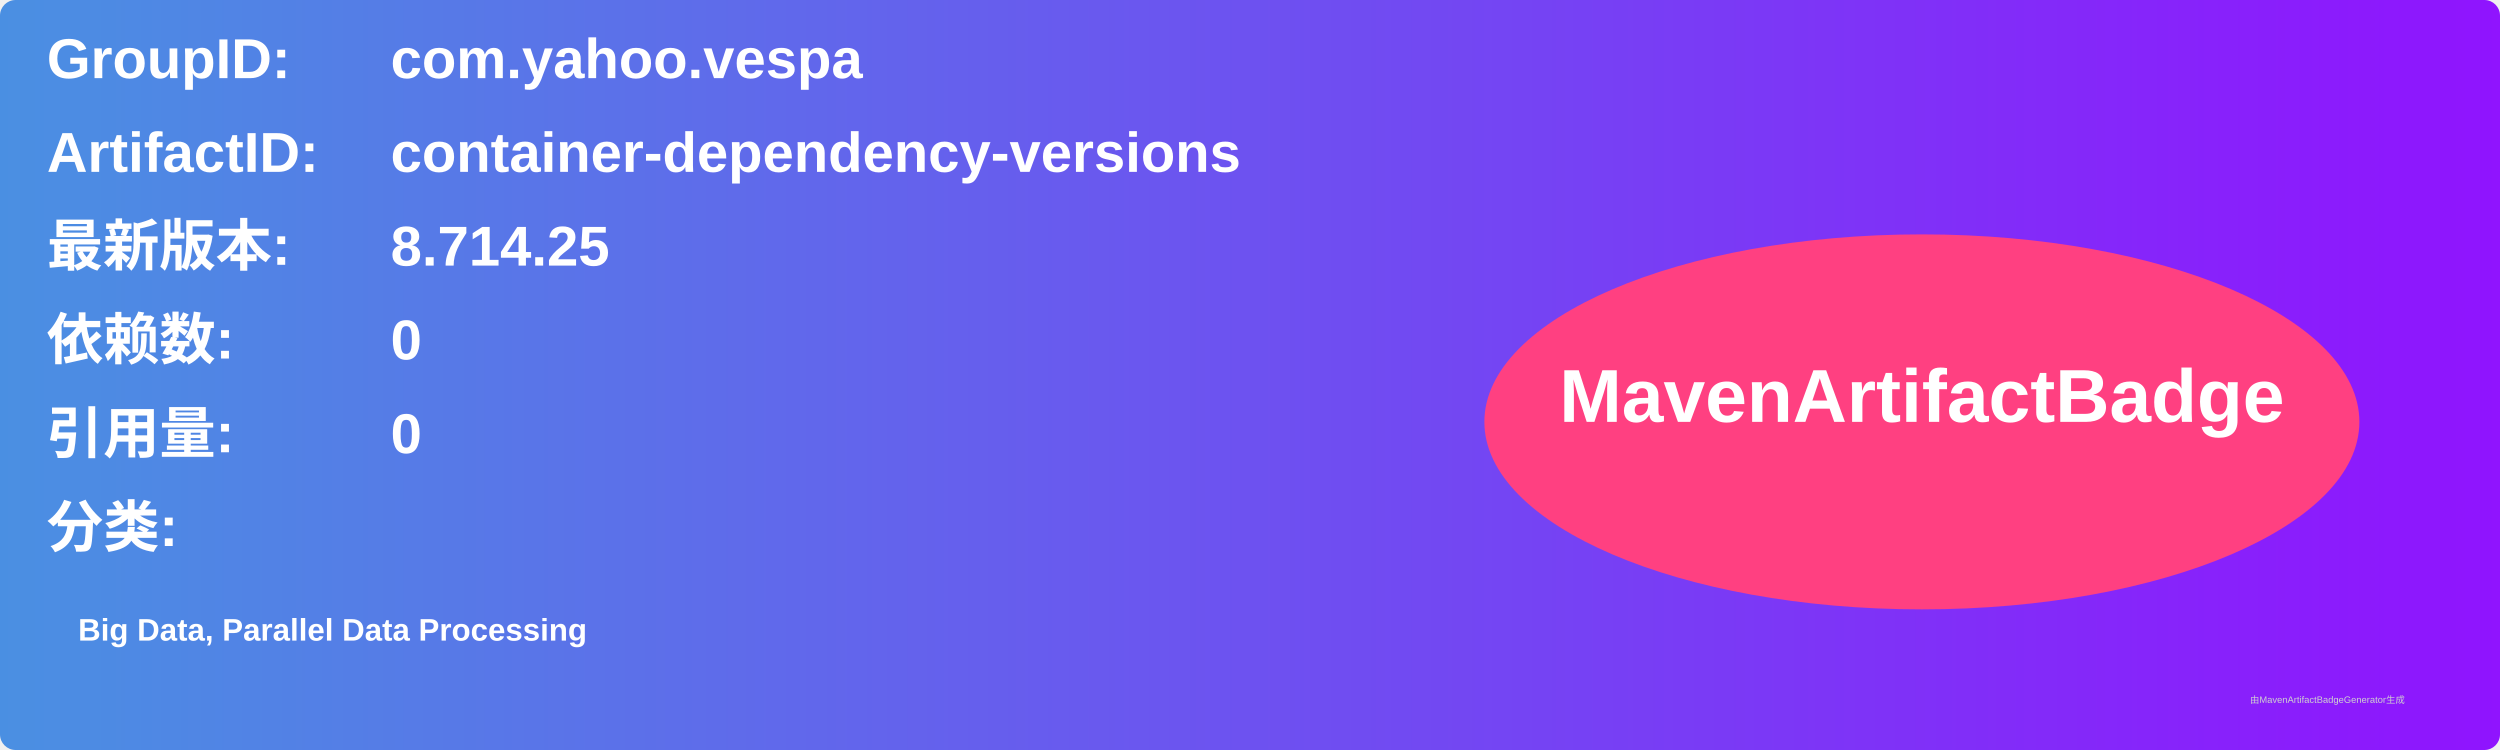
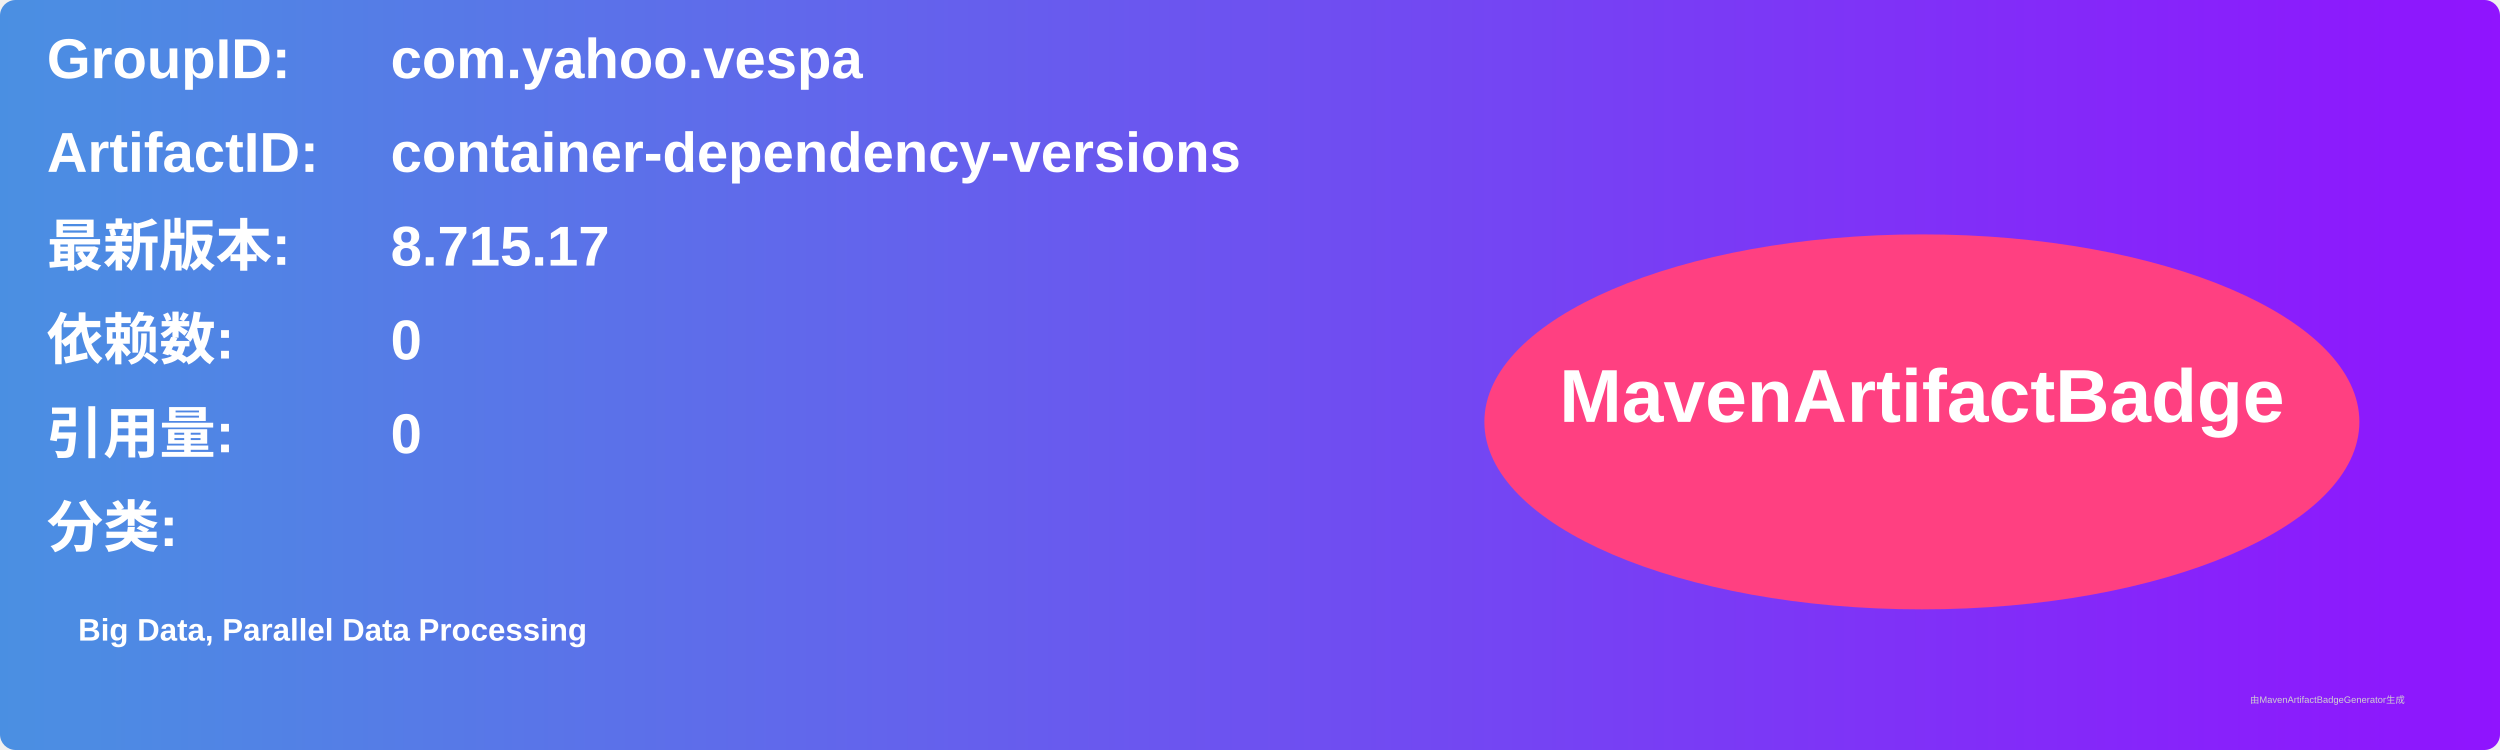
<svg xmlns="http://www.w3.org/2000/svg" width="800" height="240" viewBox="0 0 800 240">
  <linearGradient id="grad" x1="0%" y1="0%" x2="100%" y2="0%">
    <stop offset="0%" stop-color="#4a90e2" />
    <stop offset="100%" stop-color="#9013fe" />
  </linearGradient>
  <rect width="100%" height="100%" rx="5" ry="5" fill="url(#grad)" />
  <g transform="translate(15, 15)">
    <text x="0" y="10" font-family="Arial" font-size="18" fill="white" font-weight="bold" width="260">GroupID:</text>
    <text x="110" y="10" font-family="Arial" font-size="18" fill="white" font-weight="bold" width="460">com.yahoo.vespa</text>
    <text x="0" y="40" font-family="Arial" font-size="18" fill="white" font-weight="bold" width="260">ArtifactID:</text>
    <text x="110" y="40" font-family="Arial" font-size="18" fill="white" font-weight="bold" width="460">container-dependency-versions</text>
    <text x="0" y="70" font-family="Arial" font-size="18" fill="white" font-weight="bold">最新版本:</text>
    <text x="110" y="70" font-family="Arial" font-size="18" fill="white" font-weight="bold">
-       <tspan font-weight="bold">8.714.25</tspan>
+       <tspan font-weight="bold">8.715.17</tspan>
    </text>
    <text x="0" y="100" font-family="Arial" font-size="18" fill="white" font-weight="bold">依赖数: </text>
    <text x="110" y="100" font-family="Arial" font-size="18" fill="white">
      <tspan font-weight="bold">0</tspan>
    </text>
    <text x="0" y="130" font-family="Arial" font-size="18" fill="white" font-weight="bold">引用量: </text>
    <text x="110" y="130" font-family="Arial" font-size="18" fill="white">
      <tspan font-weight="bold">0</tspan>
    </text>
    <text x="0" y="160" font-family="Arial" font-size="18" fill="white" font-weight="bold">分类:</text>
    <text x="10" y="190" font-family="Arial" font-size="10" fill="white">
      <tspan font-weight="bold">Big Data, Parallel Data Processing</tspan>
    </text>
    <ellipse cx="600" cy="120" rx="140" ry="60" fill="#ff4081" />
    <text x="600" y="120" text-anchor="middle" font-family="Arial" font-size="24" fill="white" font-weight="bold">MavenArtifactBadge</text>
  </g>
  <text x="720" y="225" font-family="Arial" font-size="3" fill="#d0d0d0">由MavenArtifactBadgeGenerator生成</text>
</svg>
